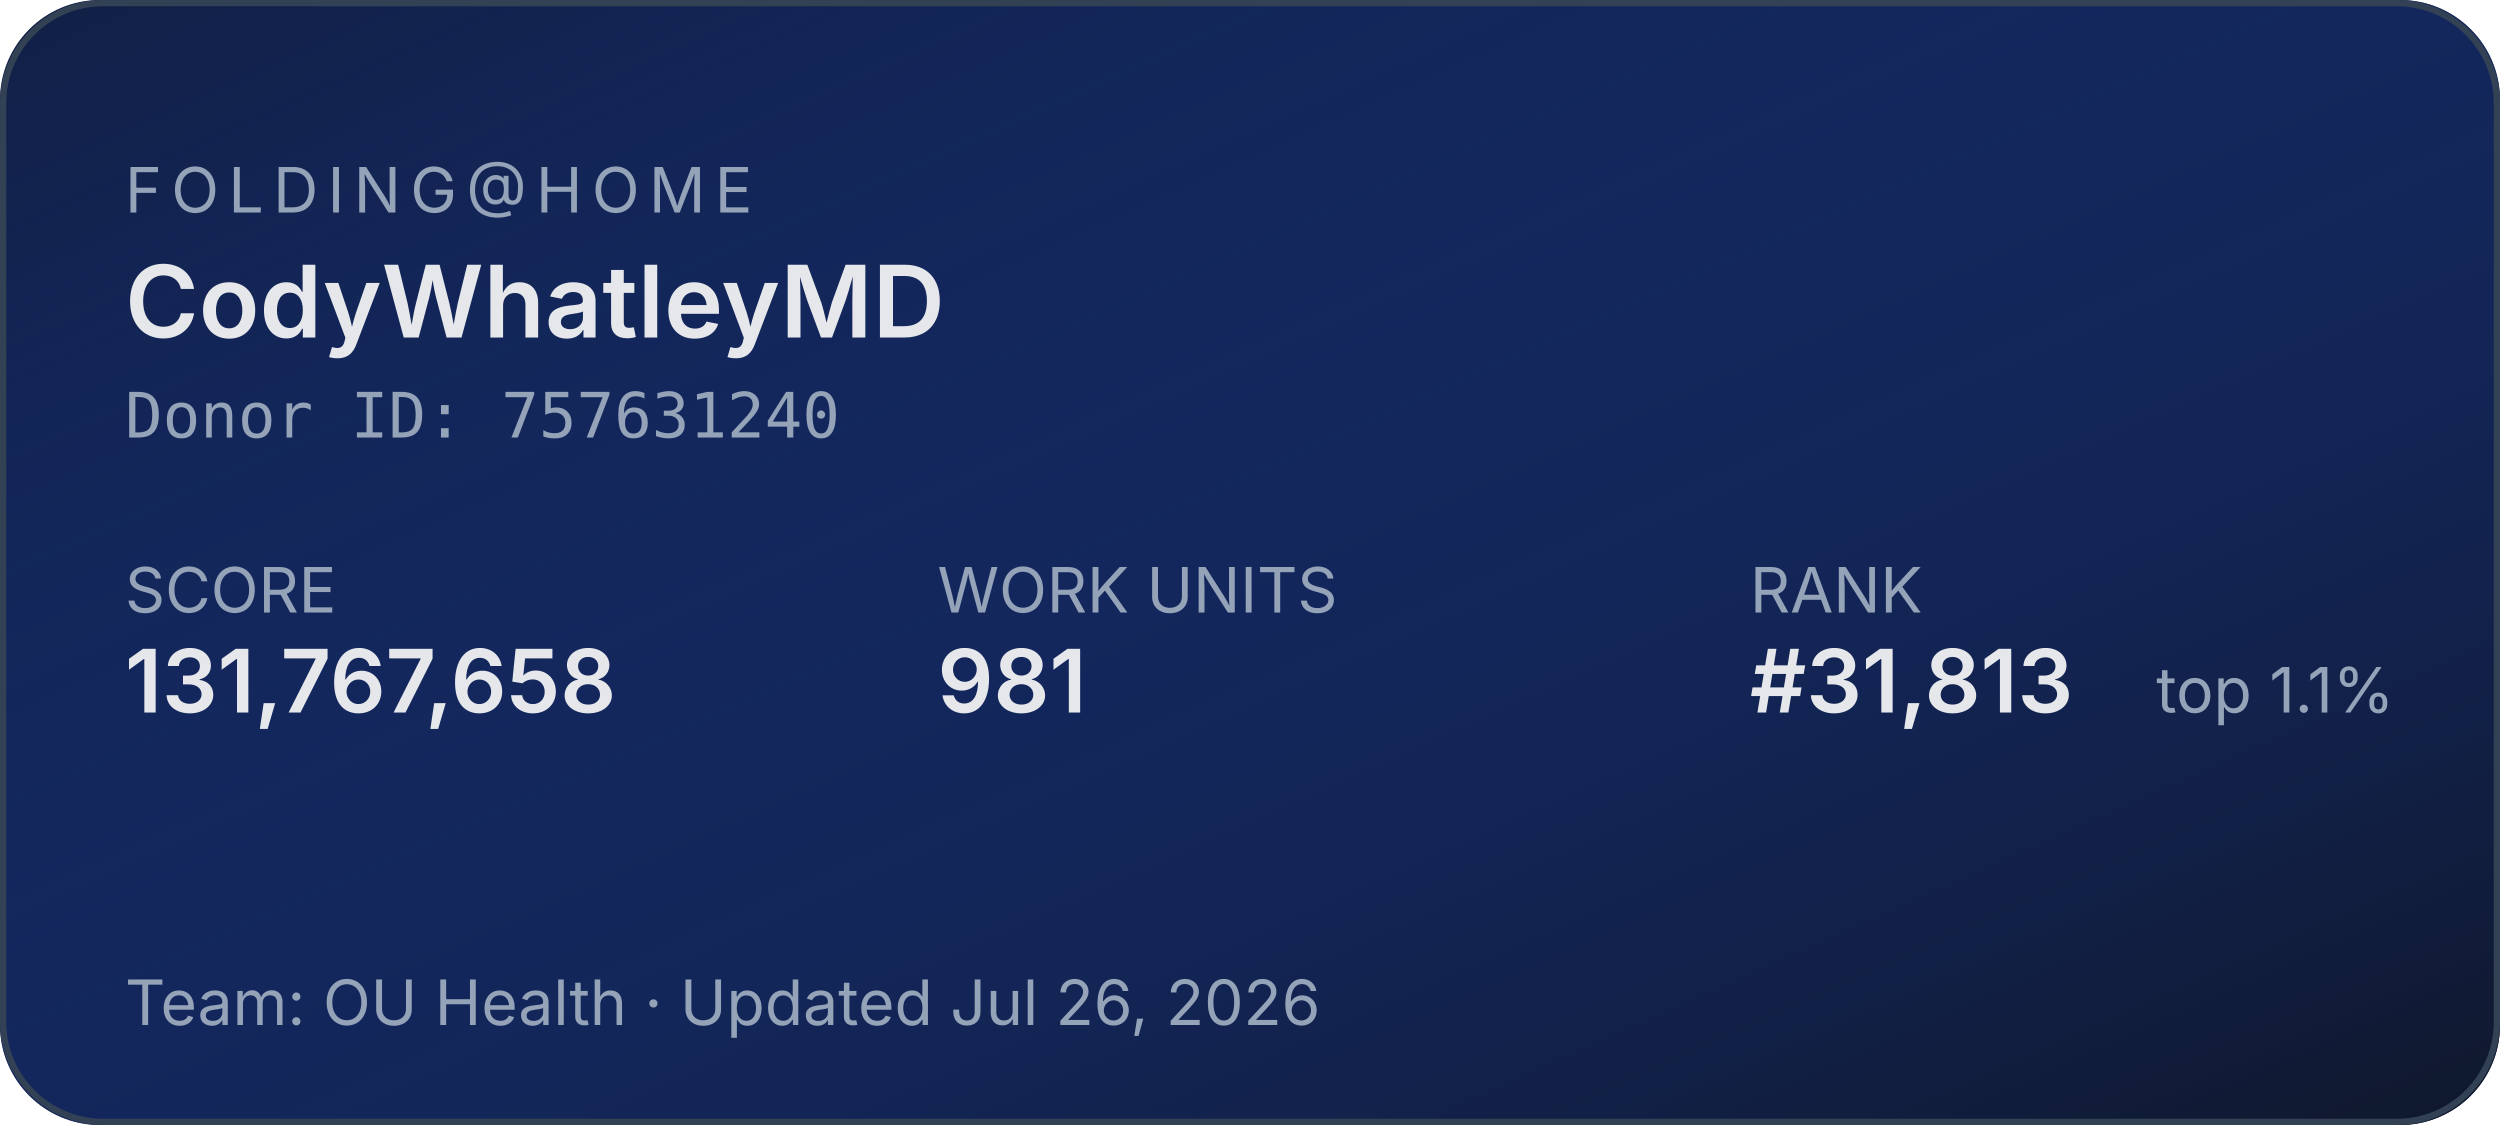
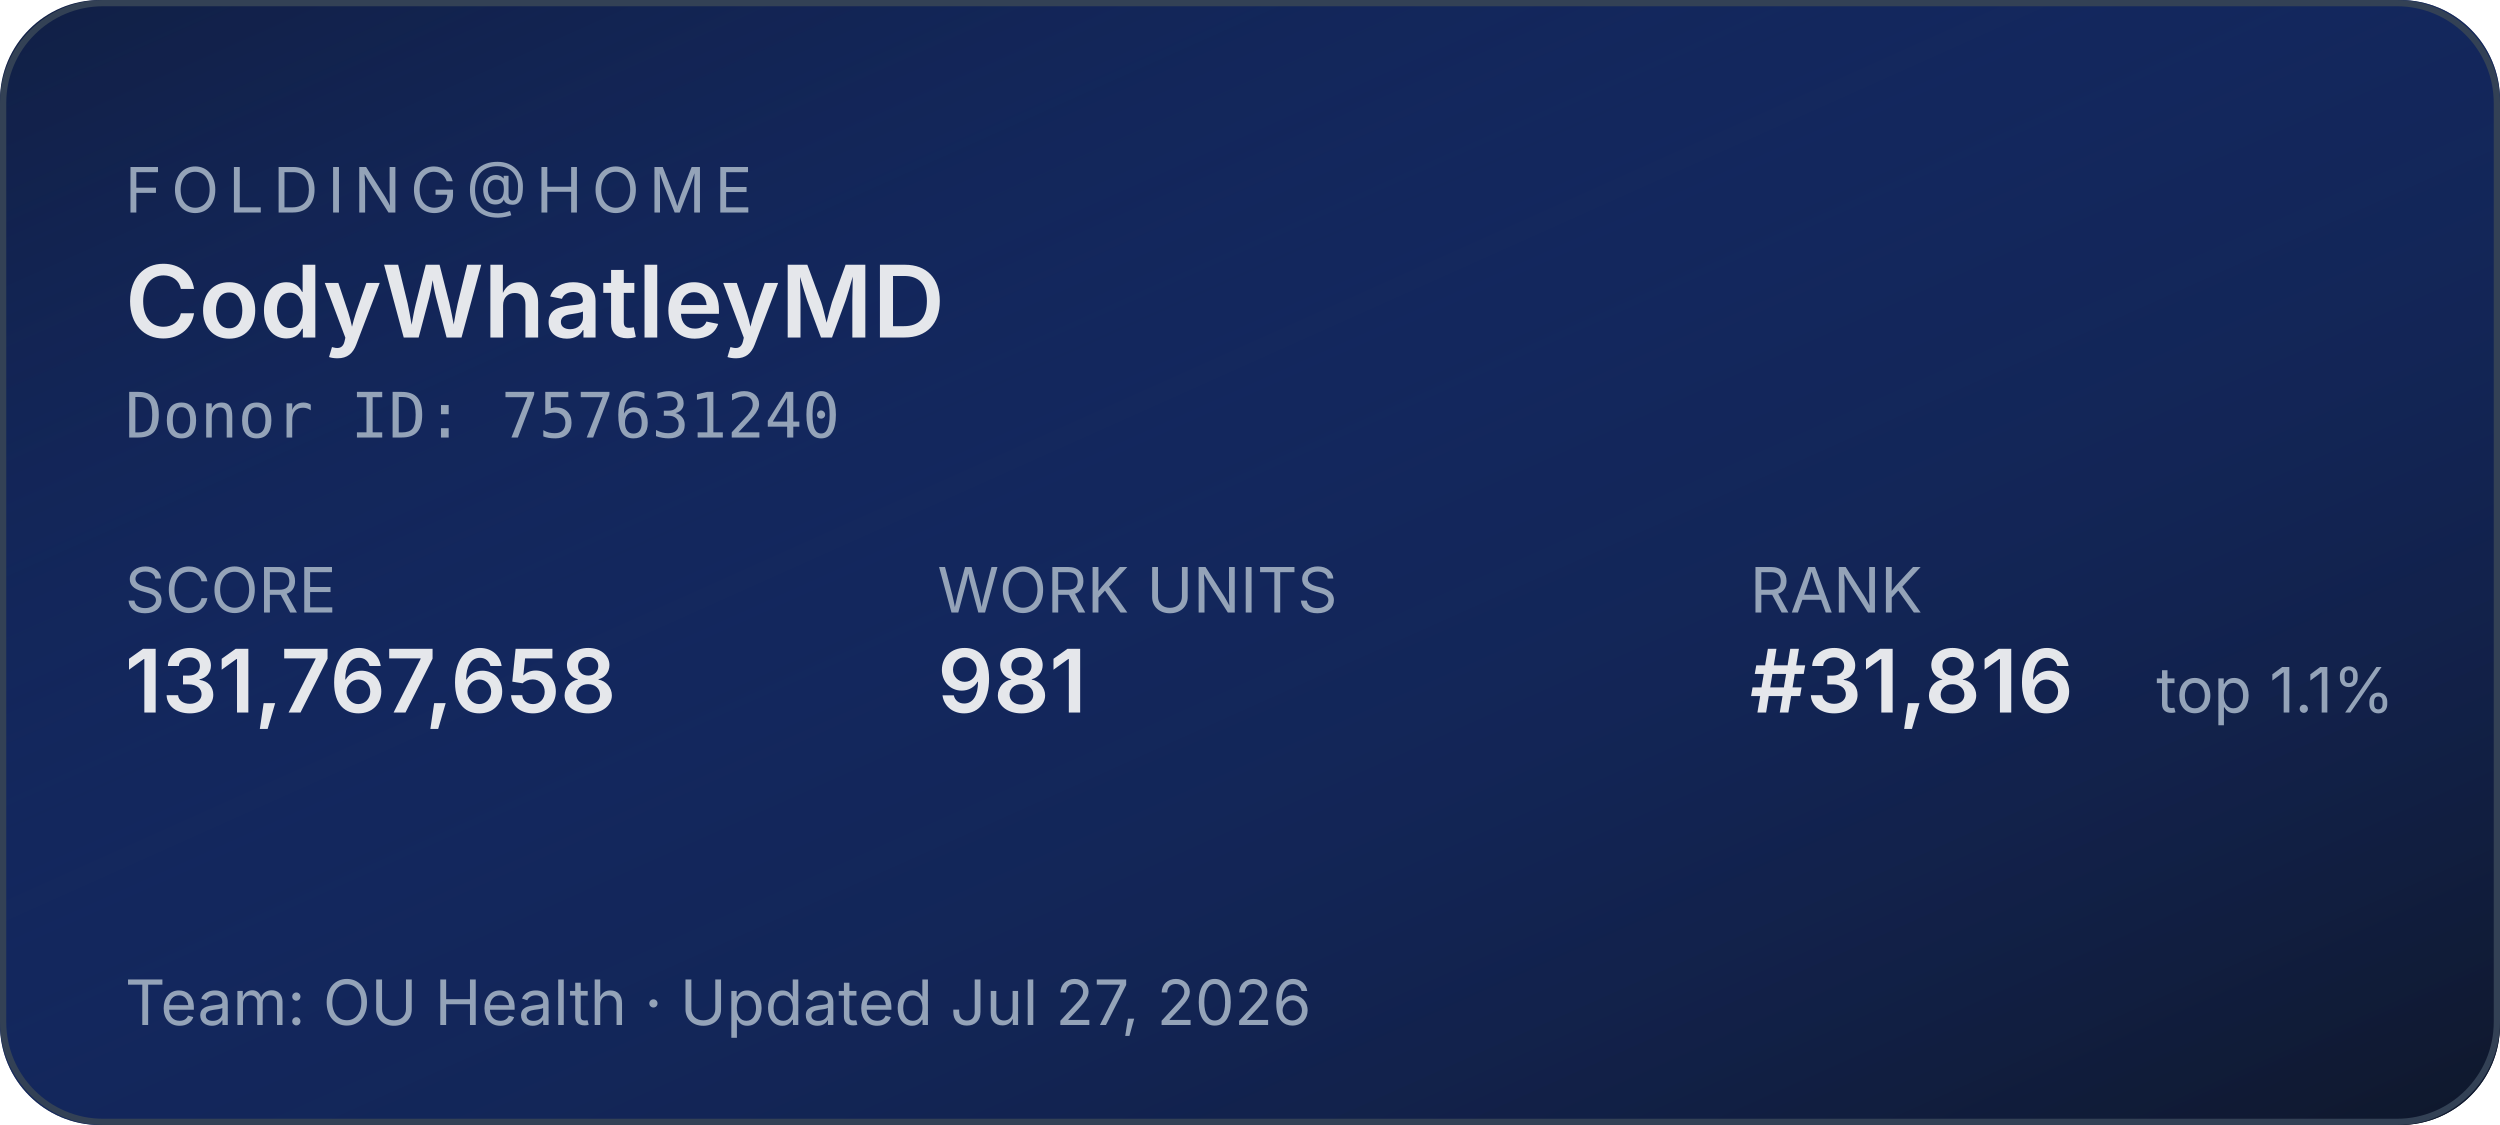
<svg xmlns="http://www.w3.org/2000/svg" width="400" height="180" role="img" aria-label="Folding@home stats for CodyWhatleyMD">
  <defs>
    <linearGradient id="bg" x1="0" y1="0" x2="1" y2="1">
      <stop offset="0%" stop-color="#1d4ed8" stop-opacity="0.15" />
      <stop offset="100%" stop-color="#0f172a" stop-opacity="1" />
    </linearGradient>
  </defs>
  <rect width="400" height="180" rx="16" fill="#0f172a" />
  <rect width="400" height="180" rx="16" fill="url(#bg)" />
  <rect x="0.5" y="0.5" width="399" height="179" rx="16" fill="none" stroke="#334155" stroke-width="1" />
  <g font-family="system-ui,-apple-system,sans-serif">
    <text x="20" y="34" fill="#94a3b8" font-size="10" letter-spacing="1.5" text-transform="uppercase">FOLDING@HOME</text>
    <text x="20" y="54" fill="#e5e7eb" font-size="16" font-weight="600">CodyWhatleyMD</text>
    <text x="20" y="70" fill="#94a3b8" font-size="10" font-family="ui-monospace,monospace">Donor ID: 757631240</text>
    <text x="20" y="98" fill="#94a3b8" font-size="10">SCORE</text>
    <text x="20" y="114" fill="#e5e7eb" font-size="14" font-weight="600">131,767,658</text>
    <text x="150" y="98" fill="#94a3b8" font-size="10">WORK UNITS</text>
    <text x="150" y="114" fill="#e5e7eb" font-size="14" font-weight="600">981</text>
    <text x="280" y="98" fill="#94a3b8" font-size="10">RANK</text>
-     <text x="280" y="114" fill="#e5e7eb" font-size="14" font-weight="600">#31,813</text>
+     <text x="280" y="114" fill="#e5e7eb" font-size="14" font-weight="600">#31,816</text>
    <text x="345" y="114" fill="#94a3b8" font-size="10">top 1.1%</text>
-     <text x="20" y="164" fill="#94a3b8" font-size="10">Team: OU Health  ·  Updated Jul 26, 2026</text>
+     <text x="20" y="164" fill="#94a3b8" font-size="10">Team: OU Health  ·  Updated Jul 27, 2026</text>
  </g>
</svg>
